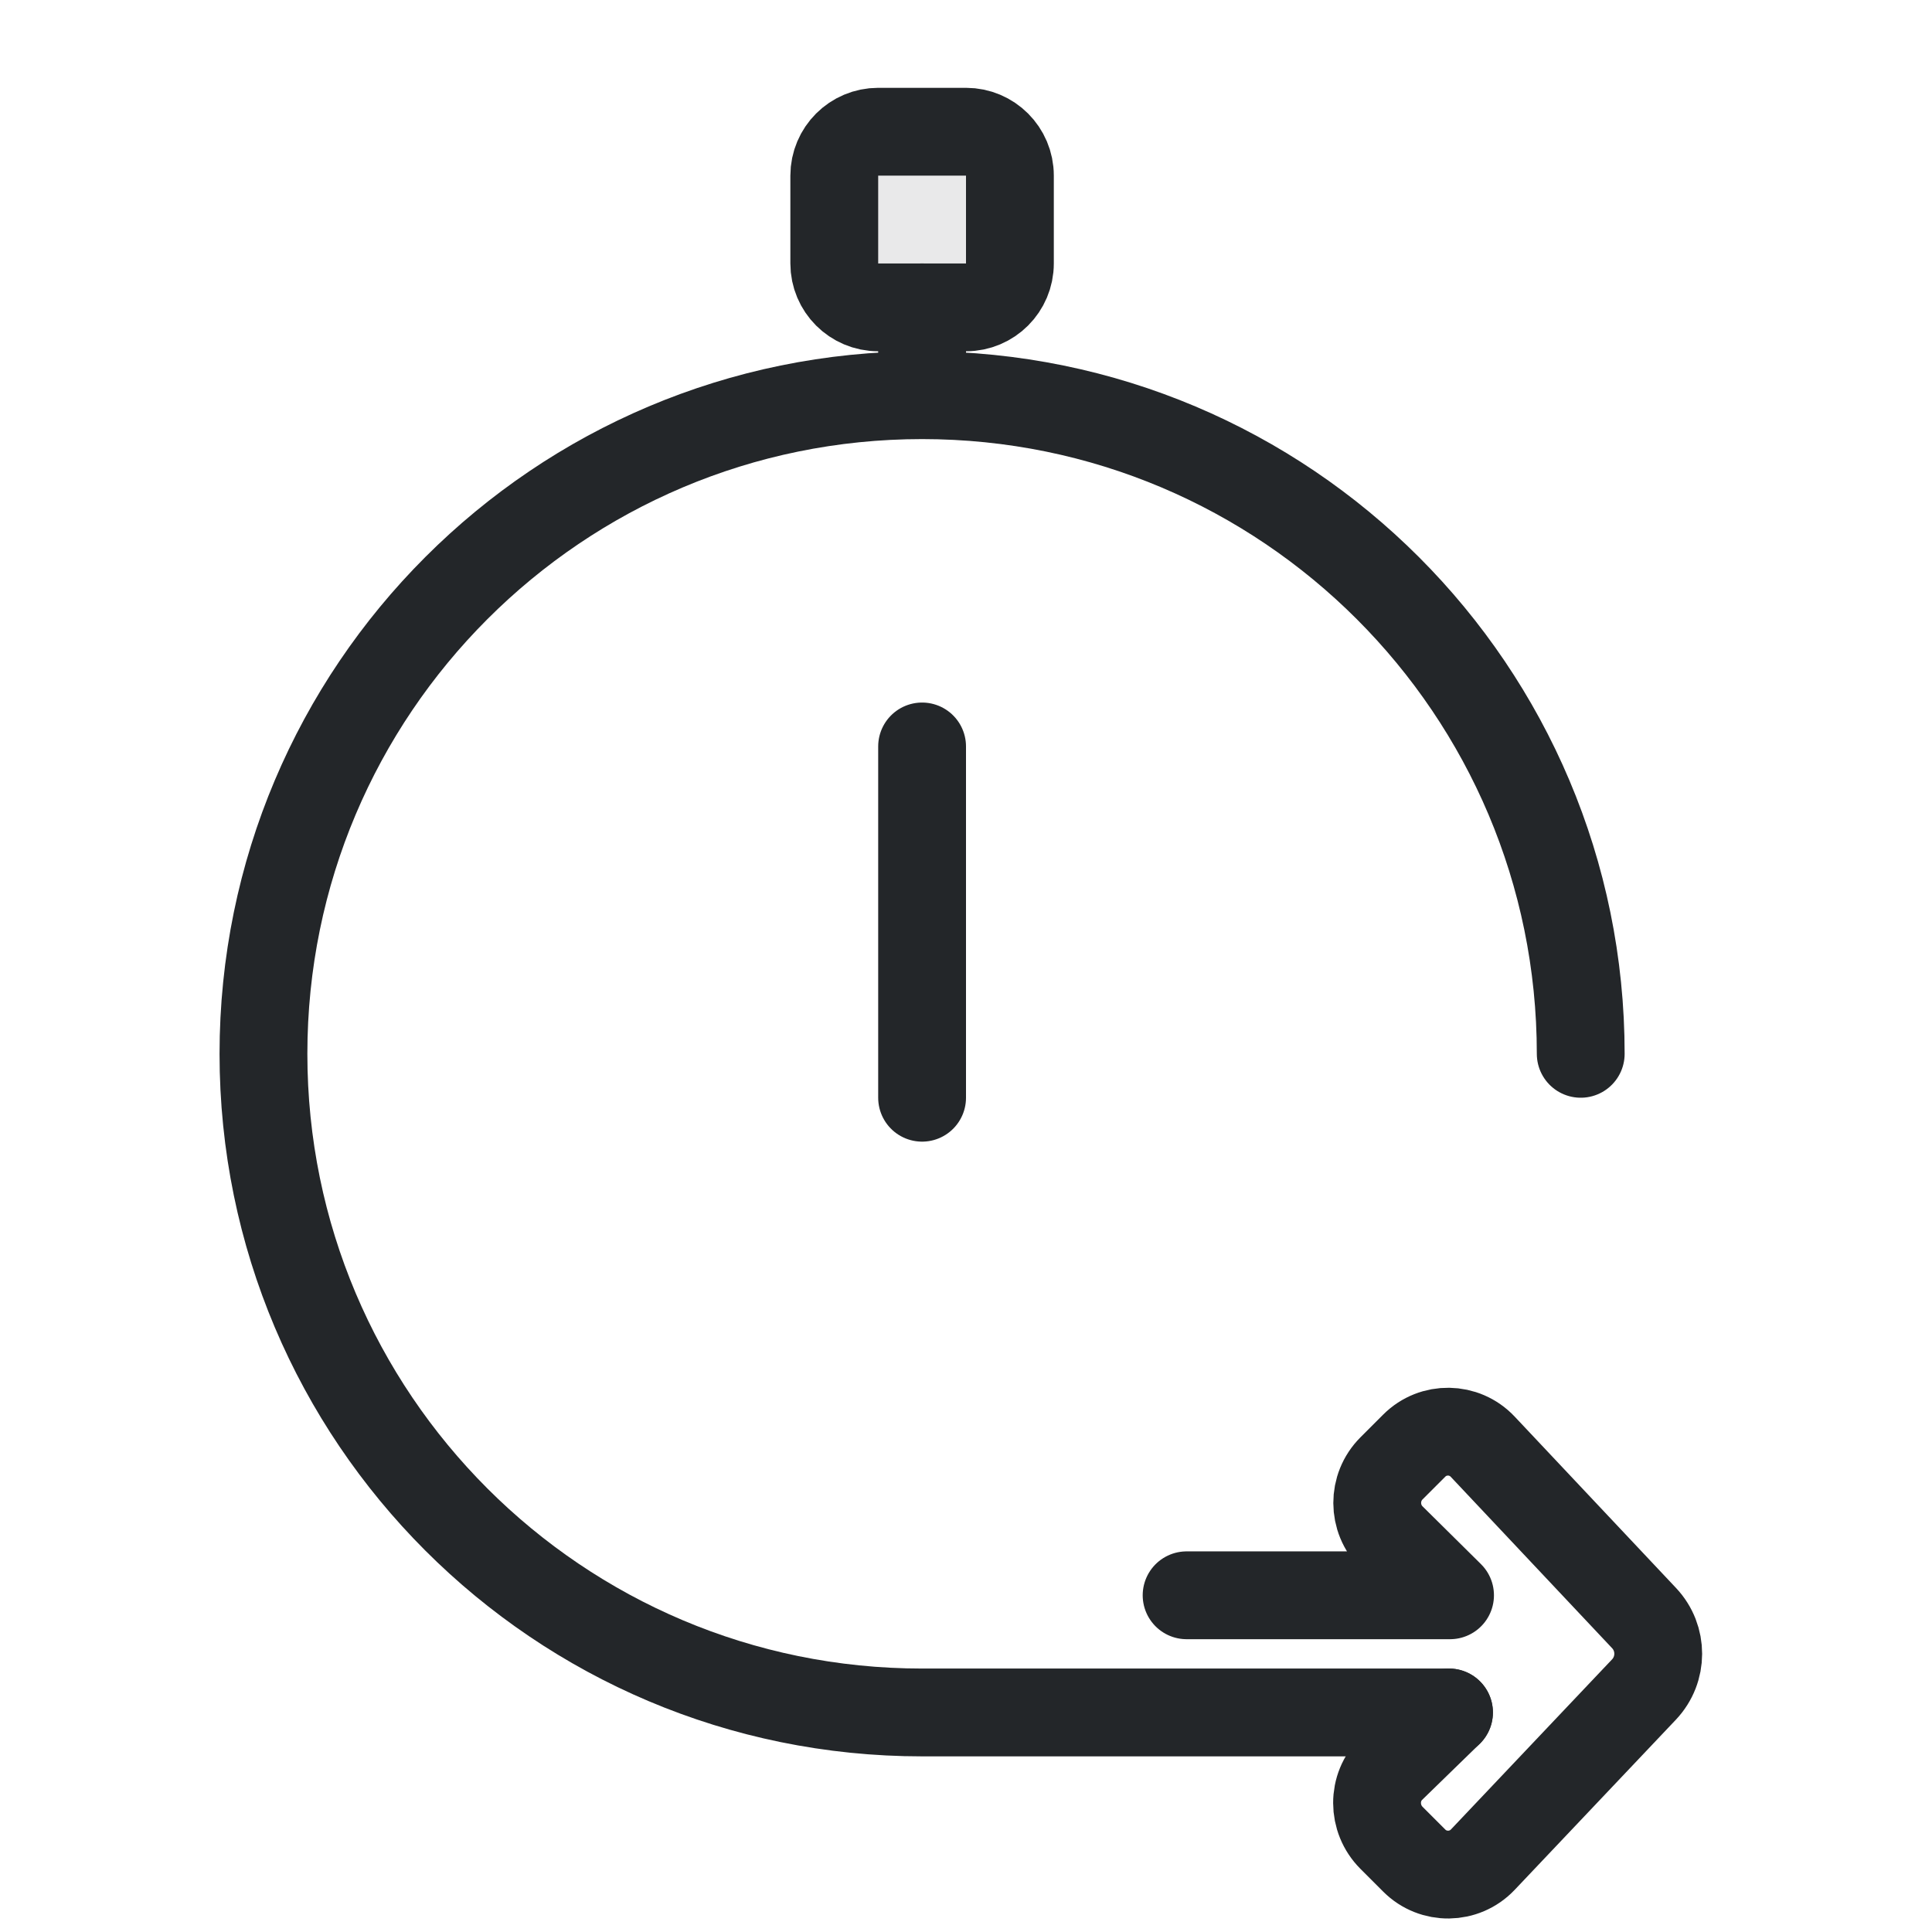
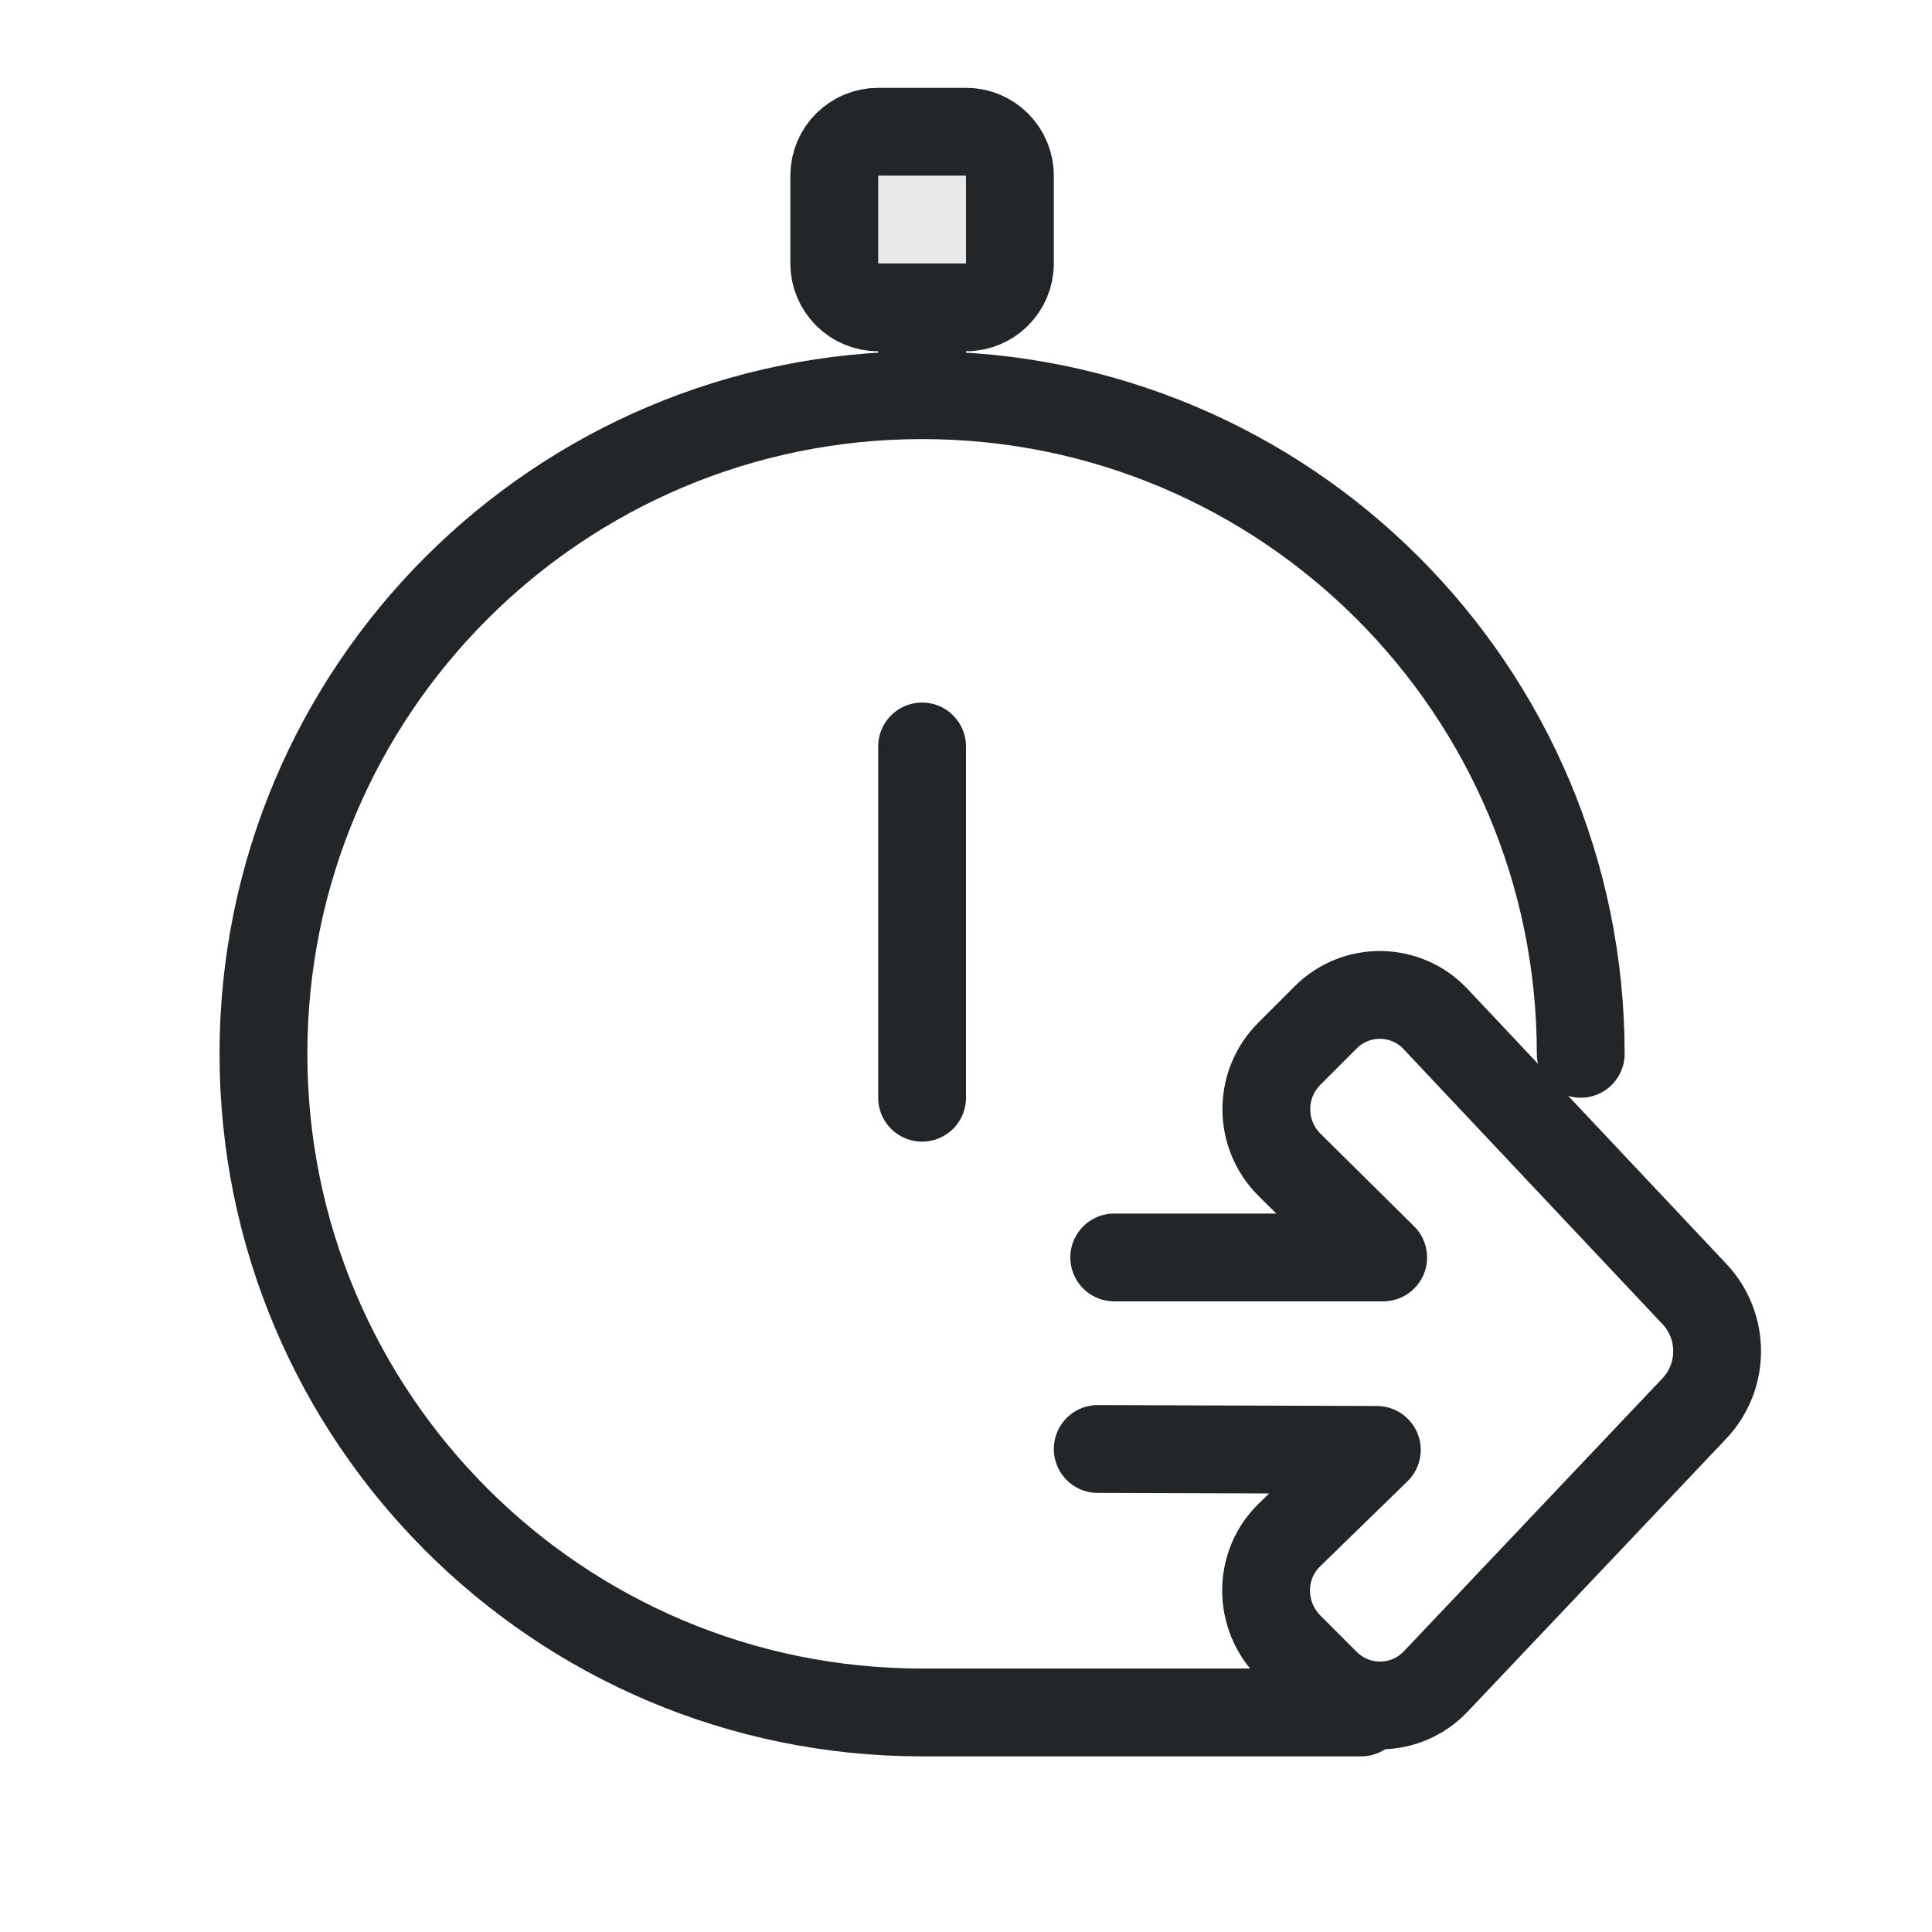
<svg xmlns="http://www.w3.org/2000/svg" width="22" height="22" viewBox="0 0 22 22">
  <defs>
    <style id="current-color-scheme">.ColorScheme-Text{color:#232629}</style>
  </defs>
-   <path class="ColorScheme-Text" d="M18 12A7.5 7.5 0 1 0 10.5 19.5H16.5M10.5 3.5v1M10.5 8.5v4" fill="none" stroke="currentColor" stroke-linecap="round" />
+   <path class="ColorScheme-Text" d="M18 12A7.5 7.5 0 1 0 10.5 19.5H15.5M10.5 3.5v1M10.5 8.5v4" fill="none" stroke="currentColor" stroke-linecap="round" />
  <rect class="ColorScheme-Text" x="9.5" y="1.5" width="2" height="2" rx=".5" fill="currentColor" fill-opacity=".1" stroke="currentColor" />
-   <g transform="translate(17.4233,17.89595) scale(-.35,.35)">
-     <path class="ColorScheme-Text" d="M2.638 4.583l1.869 1.819c.633.616.625 1.637 0 2.262l-.738.738c-.62.62-1.628.606-2.231-.03l-5.243-5.534c-.617-.652-.619-1.672-.004-2.325l5.251-5.577c.6-.637 1.608-.653 2.227-.034l.738.738c.624.624.621 1.635-.006 2.255l-1.897 1.876h8.571" fill="none" stroke="currentColor" stroke-width="2.857" stroke-linecap="round" stroke-linejoin="round" />
+   <g transform="translate(17.5552,17.57588) scale(-0.4,0.4)">
+     <path class="ColorScheme-Text" d="m12.638-2.69-7.945.026 2.49 2.424c.888.865.877 2.298 0 3.175l-1.036 1.036c-.87.87-2.285.85-3.131-.042l-7.359-7.768c-.867-.915-.869-2.347-.005-3.264l7.37-7.828c.842-.895 2.257-.916 3.126-.047l1.036 1.036c.875.875.871 2.295-.009 3.166l-2.663 2.633h7.656" fill="none" stroke="currentColor" stroke-linecap="round" stroke-linejoin="round" stroke-width="2.5" />
  </g>
</svg>
